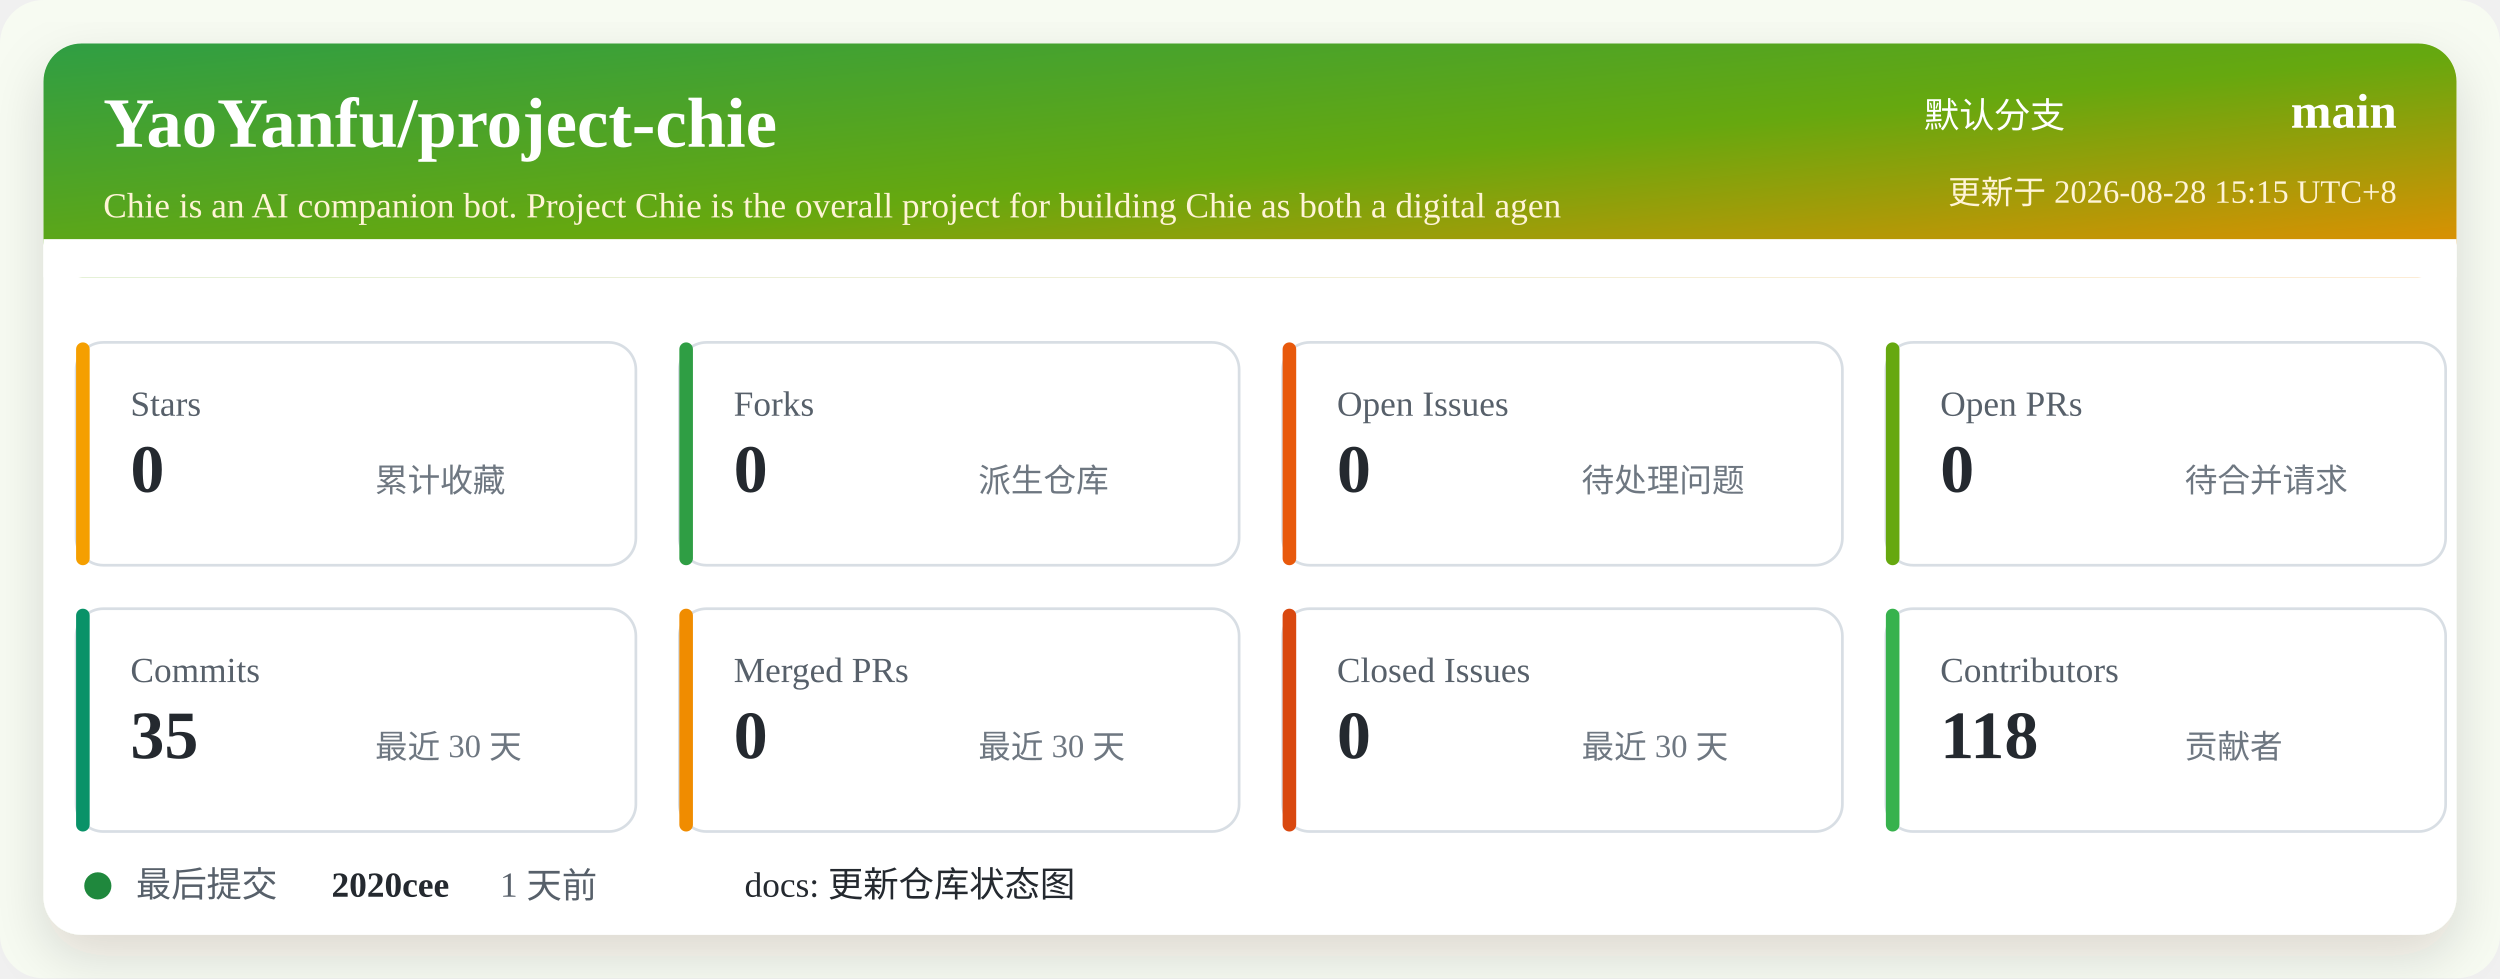
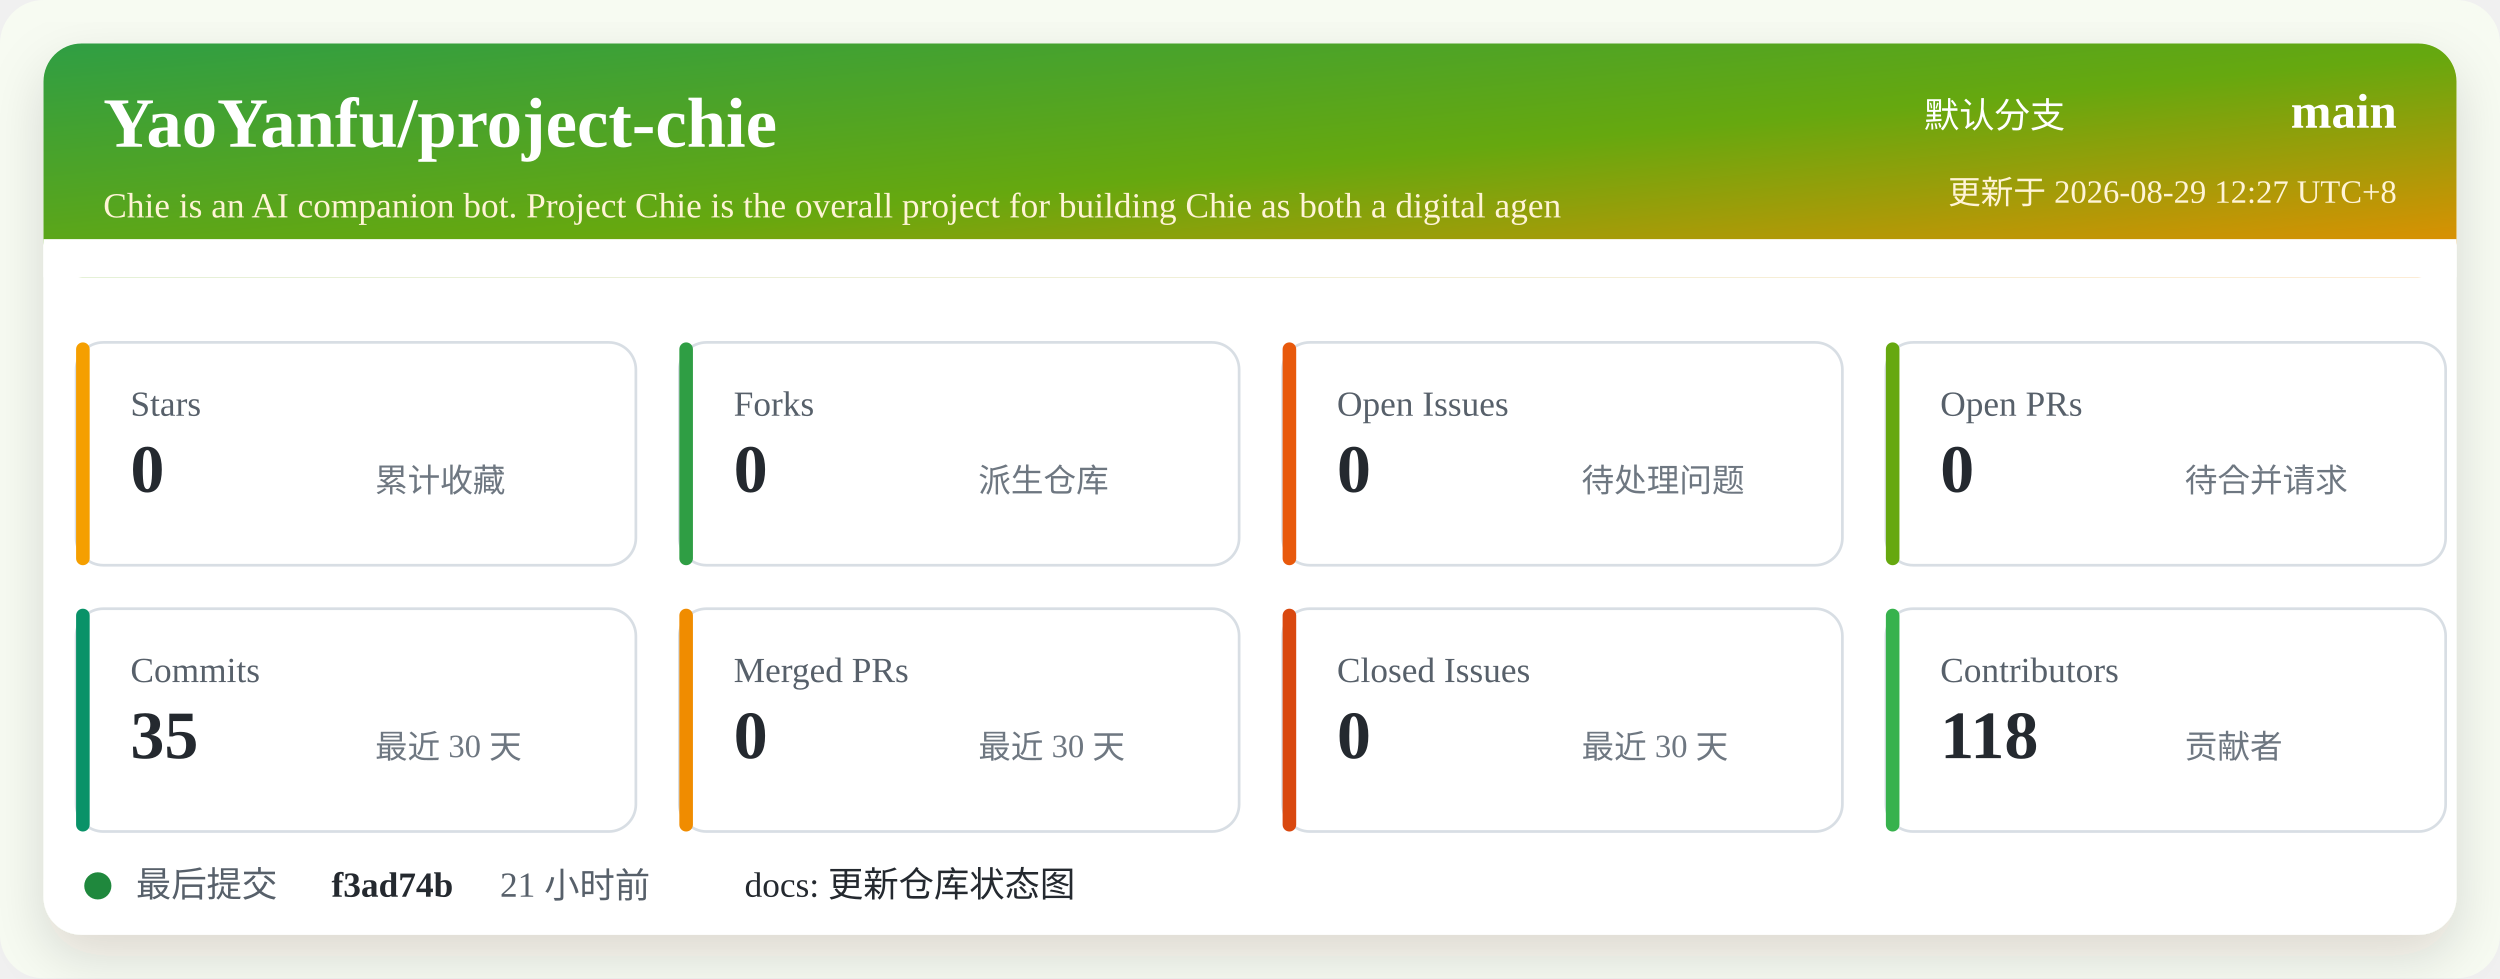
<svg xmlns="http://www.w3.org/2000/svg" width="920" height="360" viewBox="0 0 920 360" role="img" aria-labelledby="title desc">
  <defs>
    <linearGradient id="header" x1="0" x2="1" y1="0" y2="1">
      <stop offset="0%" stop-color="#2f9e44" />
      <stop offset="52%" stop-color="#66a80f" />
      <stop offset="100%" stop-color="#f08c00" />
    </linearGradient>
    <filter id="shadow" x="-5%" y="-5%" width="110%" height="110%">
      <feDropShadow dx="0" dy="8" stdDeviation="10" flood-color="#2b2318" flood-opacity="0.14" />
    </filter>
  </defs>
  <rect width="920" height="360" rx="16" fill="#f7fbf2" />
  <rect x="16" y="16" width="888" height="328" rx="14" fill="#ffffff" filter="url(#shadow)" />
  <rect x="16" y="16" width="888" height="86" rx="14" fill="url(#header)" />
  <path d="M16 88 H904 V102 H16 Z" fill="#ffffff" />
  <text x="38" y="54" fill="#ffffff" font-size="26" font-weight="700">YaoYanfu/project-chie</text>
  <text x="38" y="80" fill="#fff4d6" font-size="13">Chie is an AI companion bot. Project Chie is the overall project for building Chie as both a digital agen</text>
  <text x="760" y="47" fill="#ffffff" font-size="13" text-anchor="end">默认分支</text>
  <text x="882" y="47" fill="#ffffff" font-size="18" font-weight="700" text-anchor="end">main</text>
-   <text x="882" y="75" fill="#fff4d6" font-size="12" text-anchor="end">更新于 2026-08-28 15:15 UTC+8</text>
+   <text x="882" y="75" fill="#fff4d6" font-size="12" text-anchor="end">更新于 2026-08-29 12:27 UTC+8</text>
  <g transform="translate(28 126)">
    <rect width="206" height="82" rx="10" fill="#ffffff" stroke="#d8dee4" />
    <rect x="0" y="0" width="5" height="82" rx="2.5" fill="#f59f00" />
    <text x="20" y="27" fill="#57606a" font-size="13">Stars</text>
    <text x="20" y="55" fill="#24292f" font-size="25" font-weight="700">0</text>
    <text x="110" y="55" fill="#6e7781" font-size="12">累计收藏</text>
  </g>
  <g transform="translate(250 126)">
    <rect width="206" height="82" rx="10" fill="#ffffff" stroke="#d8dee4" />
    <rect x="0" y="0" width="5" height="82" rx="2.5" fill="#2f9e44" />
    <text x="20" y="27" fill="#57606a" font-size="13">Forks</text>
    <text x="20" y="55" fill="#24292f" font-size="25" font-weight="700">0</text>
    <text x="110" y="55" fill="#6e7781" font-size="12">派生仓库</text>
  </g>
  <g transform="translate(472 126)">
    <rect width="206" height="82" rx="10" fill="#ffffff" stroke="#d8dee4" />
    <rect x="0" y="0" width="5" height="82" rx="2.5" fill="#e8590c" />
    <text x="20" y="27" fill="#57606a" font-size="13">Open Issues</text>
    <text x="20" y="55" fill="#24292f" font-size="25" font-weight="700">0</text>
    <text x="110" y="55" fill="#6e7781" font-size="12">待处理问题</text>
  </g>
  <g transform="translate(694 126)">
    <rect width="206" height="82" rx="10" fill="#ffffff" stroke="#d8dee4" />
    <rect x="0" y="0" width="5" height="82" rx="2.5" fill="#66a80f" />
    <text x="20" y="27" fill="#57606a" font-size="13">Open PRs</text>
    <text x="20" y="55" fill="#24292f" font-size="25" font-weight="700">0</text>
    <text x="110" y="55" fill="#6e7781" font-size="12">待合并请求</text>
  </g>
  <g transform="translate(28 224)">
    <rect width="206" height="82" rx="10" fill="#ffffff" stroke="#d8dee4" />
    <rect x="0" y="0" width="5" height="82" rx="2.5" fill="#099268" />
    <text x="20" y="27" fill="#57606a" font-size="13">Commits</text>
    <text x="20" y="55" fill="#24292f" font-size="25" font-weight="700">35</text>
    <text x="110" y="55" fill="#6e7781" font-size="12">最近 30 天</text>
  </g>
  <g transform="translate(250 224)">
    <rect width="206" height="82" rx="10" fill="#ffffff" stroke="#d8dee4" />
    <rect x="0" y="0" width="5" height="82" rx="2.5" fill="#f08c00" />
    <text x="20" y="27" fill="#57606a" font-size="13">Merged PRs</text>
    <text x="20" y="55" fill="#24292f" font-size="25" font-weight="700">0</text>
    <text x="110" y="55" fill="#6e7781" font-size="12">最近 30 天</text>
  </g>
  <g transform="translate(472 224)">
    <rect width="206" height="82" rx="10" fill="#ffffff" stroke="#d8dee4" />
    <rect x="0" y="0" width="5" height="82" rx="2.5" fill="#d9480f" />
    <text x="20" y="27" fill="#57606a" font-size="13">Closed Issues</text>
    <text x="20" y="55" fill="#24292f" font-size="25" font-weight="700">0</text>
    <text x="110" y="55" fill="#6e7781" font-size="12">最近 30 天</text>
  </g>
  <g transform="translate(694 224)">
    <rect width="206" height="82" rx="10" fill="#ffffff" stroke="#d8dee4" />
    <rect x="0" y="0" width="5" height="82" rx="2.5" fill="#37b24d" />
    <text x="20" y="27" fill="#57606a" font-size="13">Contributors</text>
    <text x="20" y="55" fill="#24292f" font-size="25" font-weight="700">118</text>
    <text x="110" y="55" fill="#6e7781" font-size="12">贡献者</text>
  </g>
  <g transform="translate(28 318)">
    <circle cx="8" cy="8" r="5" fill="#1f883d" />
    <text x="22" y="12" fill="#57606a" font-size="13">最后提交</text>
-     <text x="94" y="12" fill="#24292f" font-size="13" font-weight="700">2020cee</text>
-     <text x="156" y="12" fill="#57606a" font-size="13">1 天前</text>
+     <text x="94" y="12" fill="#24292f" font-size="13" font-weight="700">f3ad74b</text>
+     <text x="156" y="12" fill="#57606a" font-size="13">21 小时前</text>
    <text x="246" y="12" fill="#24292f" font-size="13">docs: 更新仓库状态图</text>
  </g>
</svg>
